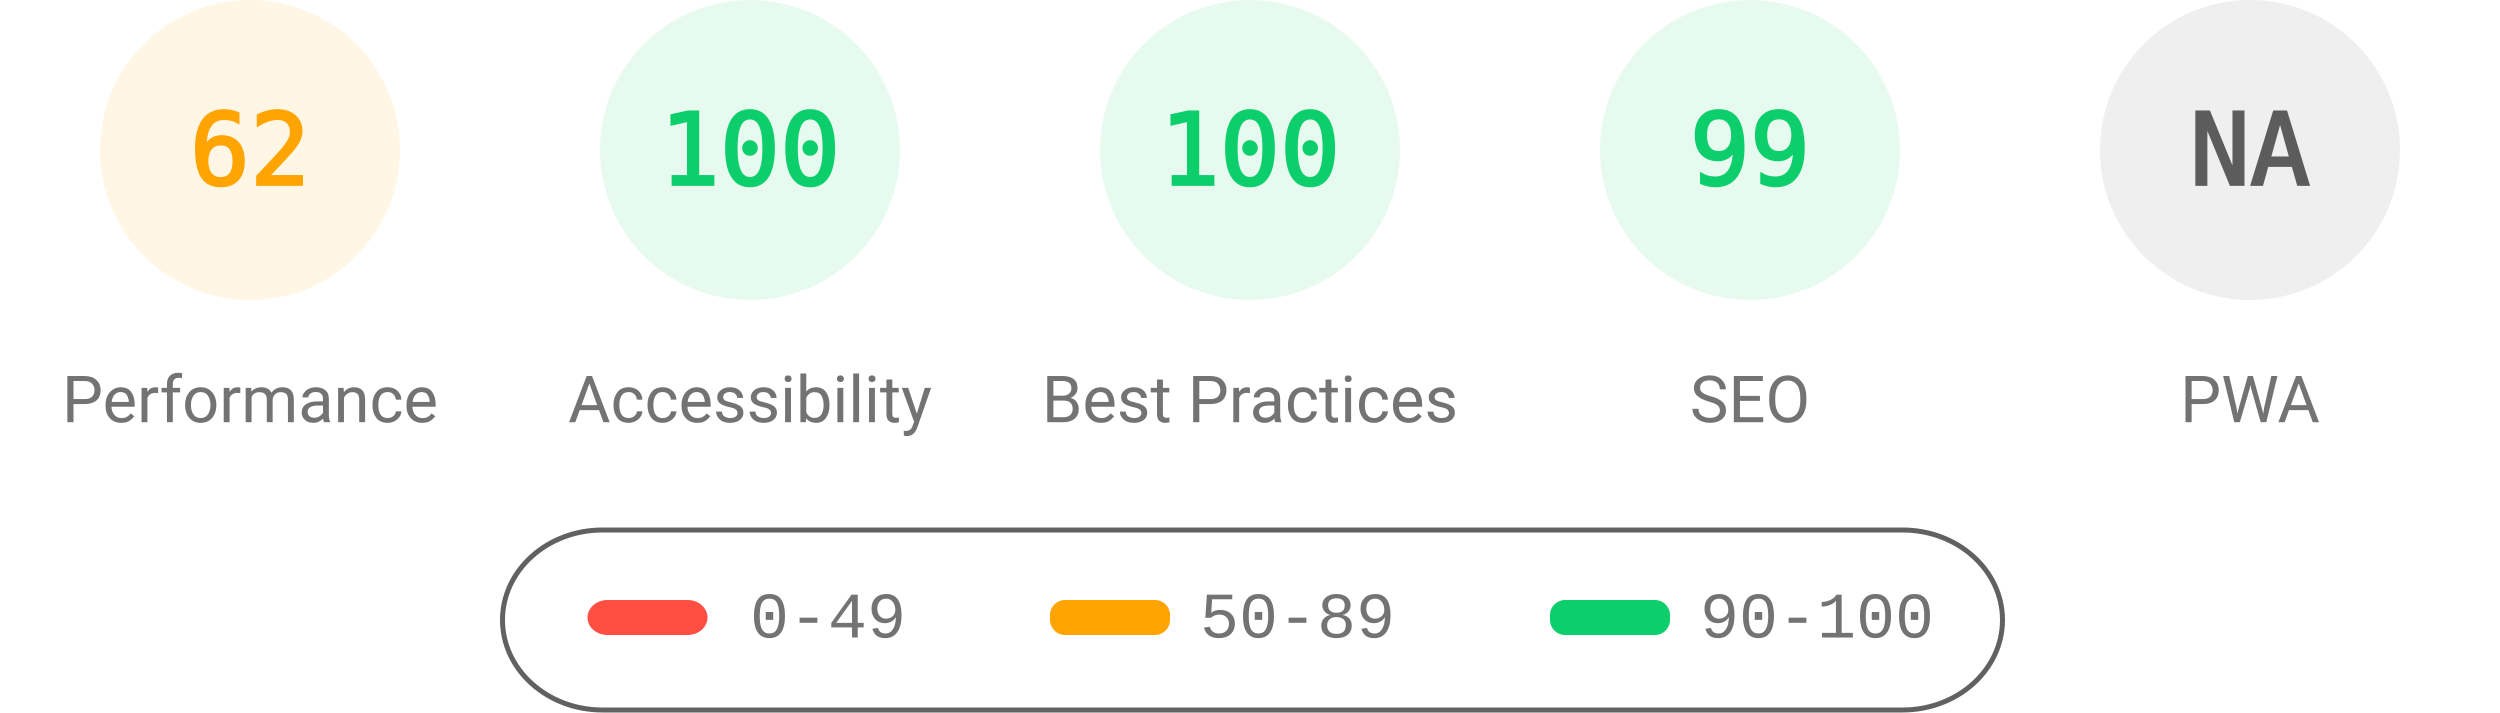
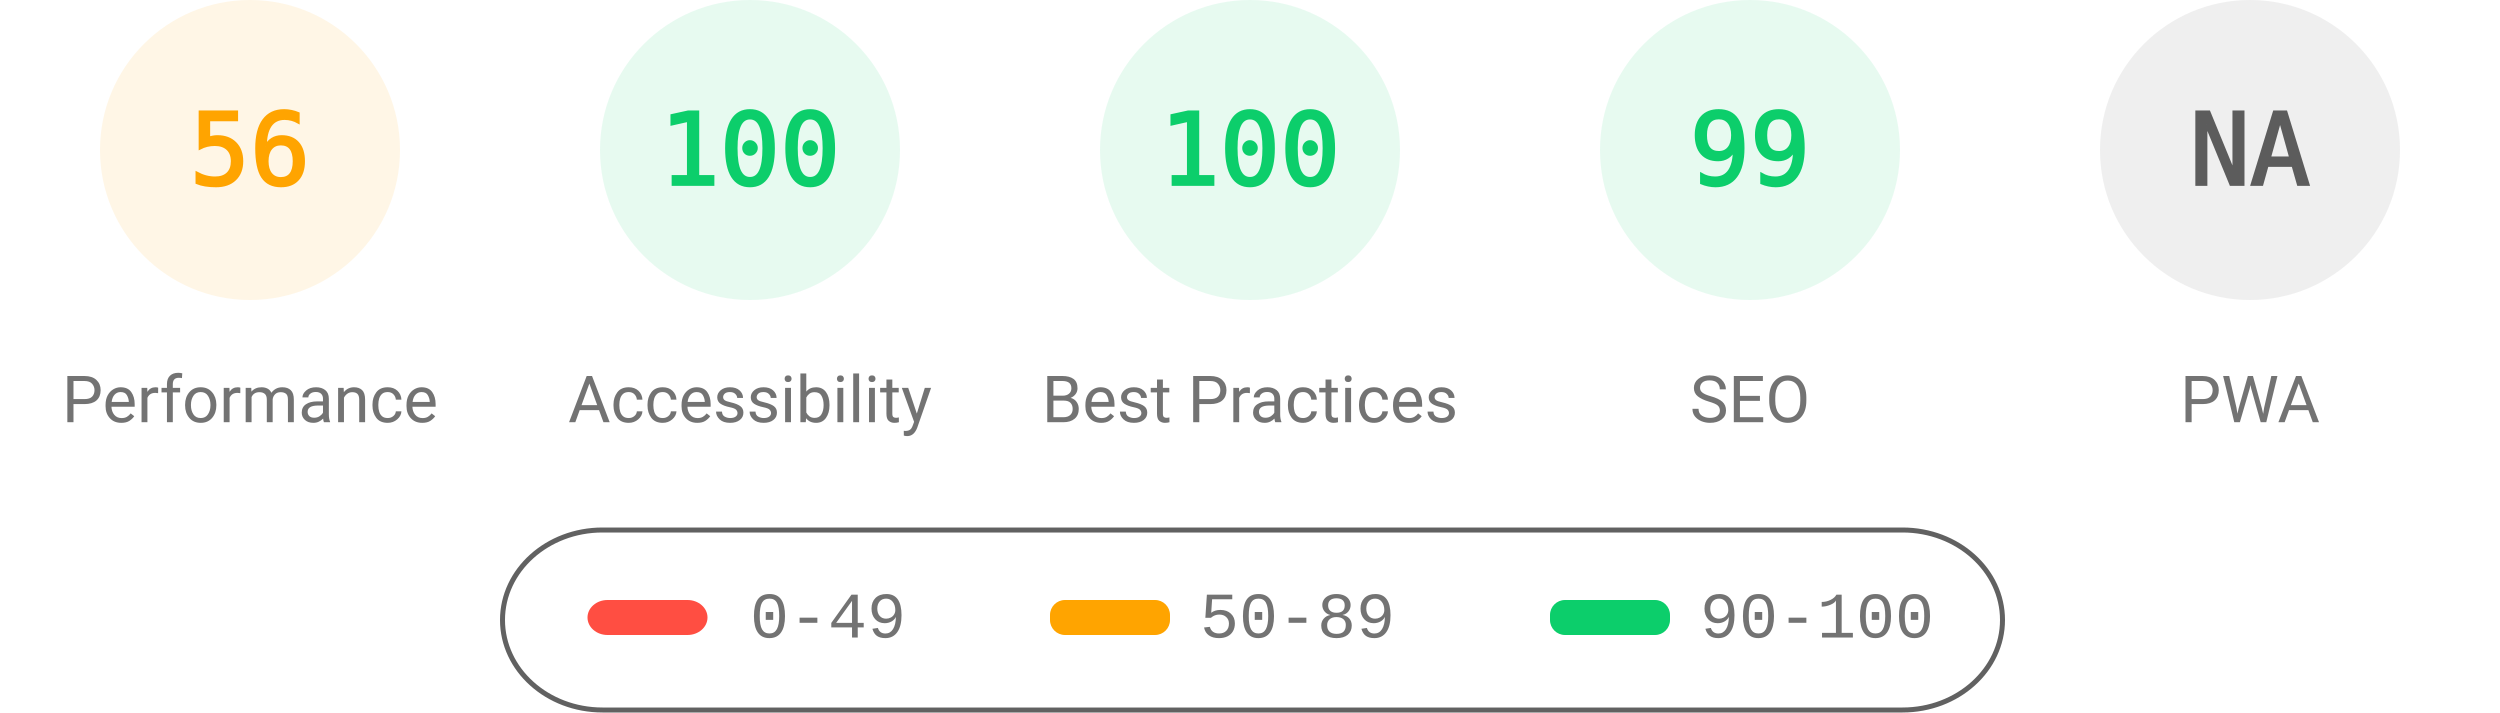
<svg xmlns="http://www.w3.org/2000/svg" fill="none" width="1000" height="285">
  <style>.gauge-base{opacity:.1}.gauge-arc{fill:none;animation-delay:250ms;stroke-linecap:round;transform:rotate(-90deg);transform-origin:100px 60px;animation:load-gauge 1s ease forwards}.guage-text{font-size:40px;font-family:monospace;text-align:center}.guage-red{color:#ff4e42;fill:#ff4e42;stroke:#ff4e42}.guage-orange{color:#ffa400;fill:#ffa400;stroke:#ffa400}.guage-green{color:#0cce6b;fill:#0cce6b;stroke:#0cce6b}.guage-undefined{color:#5c5c5c;fill:#5c5c5c;stroke:#5c5c5c}.guage-title{color:#737373;fill:#737373;stroke:none;font-size:26px;line-height:26px;font-family:Roboto,Halvetica,Arial,sans-serif}@keyframes load-gauge{from{stroke-dasharray:0 352.858}}</style>
  <svg class="guage-div guage-perf guage-orange" viewBox="0 0 200 200" width="200" height="200">
    <circle class="gauge-base" r="56" cx="100" cy="60" stroke-width="8" />
-     <circle class="gauge-arc guage-arc-1" r="56" cx="100" cy="60" stroke-width="8" style="stroke-dasharray:218.152,351.858" />
-     <text class="guage-text" x="100" y="60" alignment-baseline="central" dominant-baseline="central" text-anchor="middle">62</text>
+     <circle class="gauge-arc guage-arc-1" r="56" cx="100" cy="60" stroke-width="8" style="stroke-dasharray:197.04,351.858" />
+     <text class="guage-text" x="100" y="60" alignment-baseline="central" dominant-baseline="central" text-anchor="middle">56</text>
    <text class="guage-title" x="100" y="160" alignment-baseline="central" dominant-baseline="central" text-anchor="middle">Performance</text>
  </svg>
  <svg class="guage-div guage-acc guage-green" viewBox="0 0 200 200" width="200" height="200" x="200">
    <circle class="gauge-base" r="56" cx="100" cy="60" stroke-width="8" />
    <circle class="gauge-arc guage-arc-2" r="56" cx="100" cy="60" stroke-width="8" style="stroke-dasharray:351.858,351.858" />
    <text class="guage-text" x="100" y="60" alignment-baseline="central" dominant-baseline="central" text-anchor="middle">100</text>
    <text class="guage-title" x="100" y="160" alignment-baseline="central" dominant-baseline="central" text-anchor="middle">Accessibility</text>
  </svg>
  <svg class="guage-div guage-best guage-green" viewBox="0 0 200 200" width="200" height="200" x="400">
    <circle class="gauge-base" r="56" cx="100" cy="60" stroke-width="8" />
    <circle class="gauge-arc guage-arc-3" r="56" cx="100" cy="60" stroke-width="8" style="stroke-dasharray:351.858,351.858" />
    <text class="guage-text" x="100" y="60" alignment-baseline="central" dominant-baseline="central" text-anchor="middle">100</text>
    <text class="guage-title" x="100" y="160" alignment-baseline="central" dominant-baseline="central" text-anchor="middle">Best Practices</text>
  </svg>
  <svg class="guage-div guage-seo guage-green" viewBox="0 0 200 200" width="200" height="200" x="600">
    <circle class="gauge-base" r="56" cx="100" cy="60" stroke-width="8" />
    <circle class="gauge-arc guage-arc-4" r="56" cx="100" cy="60" stroke-width="8" style="stroke-dasharray:348.339,351.858" />
    <text class="guage-text" x="100" y="60" alignment-baseline="central" dominant-baseline="central" text-anchor="middle">99</text>
    <text class="guage-title" x="100" y="160" alignment-baseline="central" dominant-baseline="central" text-anchor="middle">SEO</text>
  </svg>
  <svg class="guage-div guage-pwa guage-undefined" viewBox="0 0 200 200" width="200" height="200" x="800">
    <circle class="gauge-base" r="56" cx="100" cy="60" stroke-width="8" />
    <circle class="gauge-arc guage-arc-4" r="56" cx="100" cy="60" stroke-width="8" style="stroke-dasharray:351.858,351.858" />
    <text class="guage-text" x="100" y="60" alignment-baseline="central" dominant-baseline="central" text-anchor="middle">NA</text>
    <text class="guage-title" x="100" y="160" alignment-baseline="central" dominant-baseline="central" text-anchor="middle">PWA</text>
  </svg>
  <svg width="604" height="76" x="200" y="210">
    <path fill="none" id="canvas_background" d="M-1-1h604v80H-1z" />
    <rect fill-opacity="0" stroke="#616161" stroke-width="2" rx="40" id="svg_2" height="72" width="600" y="2" x="1" fill="#000" />
    <rect stroke="#000" rx="8" id="svg_3" height="14" width="48" y="30" x="35" stroke-opacity="null" stroke-width="0" fill="#ff4e42" />
    <rect stroke="#000" rx="6" id="svg_4" height="14" width="48" y="30" x="220" stroke-opacity="null" stroke-width="0" fill="#ffa400" />
    <rect stroke="#000" rx="6" id="svg_5" height="14" width="48" y="30" x="420" stroke-opacity="null" stroke-width="0" fill="#0cce6b" />
    <text xml:space="preserve" text-anchor="start" font-family="'Courier New', Courier, monospace" font-size="26" id="svg_6" y="45" x="100" stroke-opacity="null" stroke-width="0" stroke="#000" fill="#737373">0-49</text>
    <text xml:space="preserve" text-anchor="start" font-family="'Courier New', Courier, monospace" font-size="26" id="svg_7" y="45" x="280" stroke-opacity="null" stroke-width="0" stroke="#000" fill="#737373">50-89</text>
    <text xml:space="preserve" text-anchor="start" font-family="'Courier New', Courier, monospace" font-size="26" id="svg_8" y="45" x="480" stroke-opacity="null" stroke-width="0" stroke="#000" fill="#737373">90-100</text>
  </svg>
</svg>
